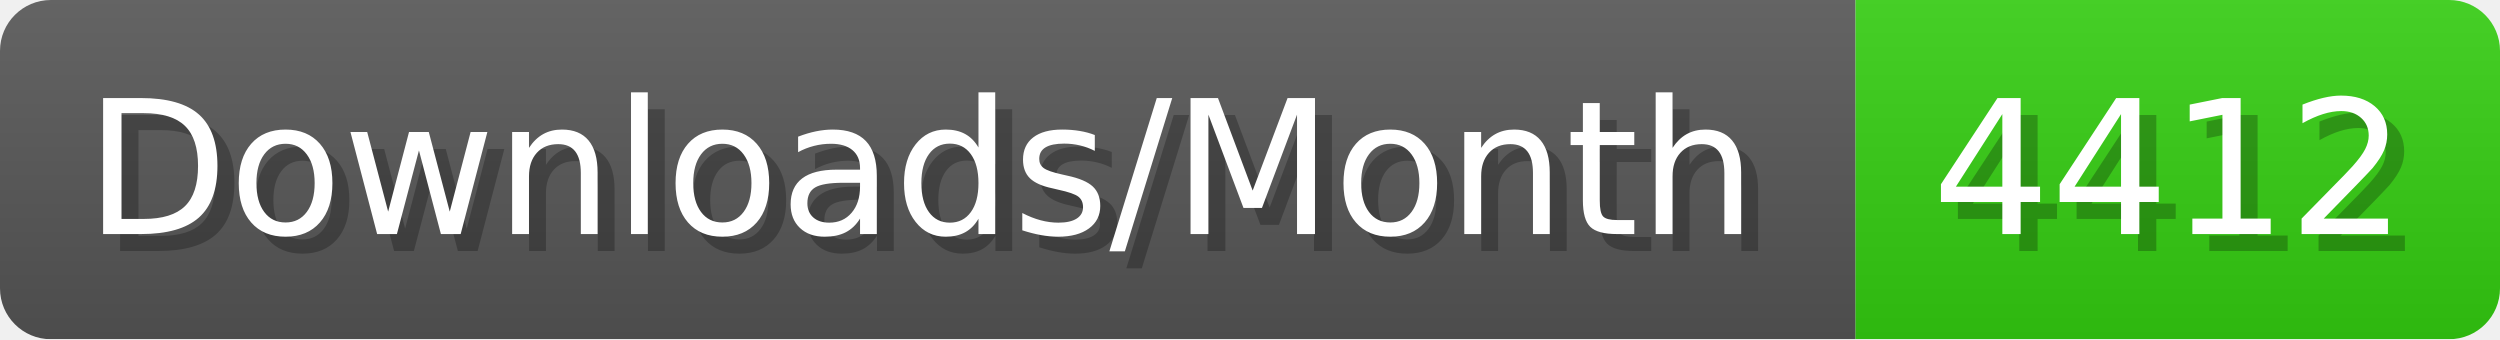
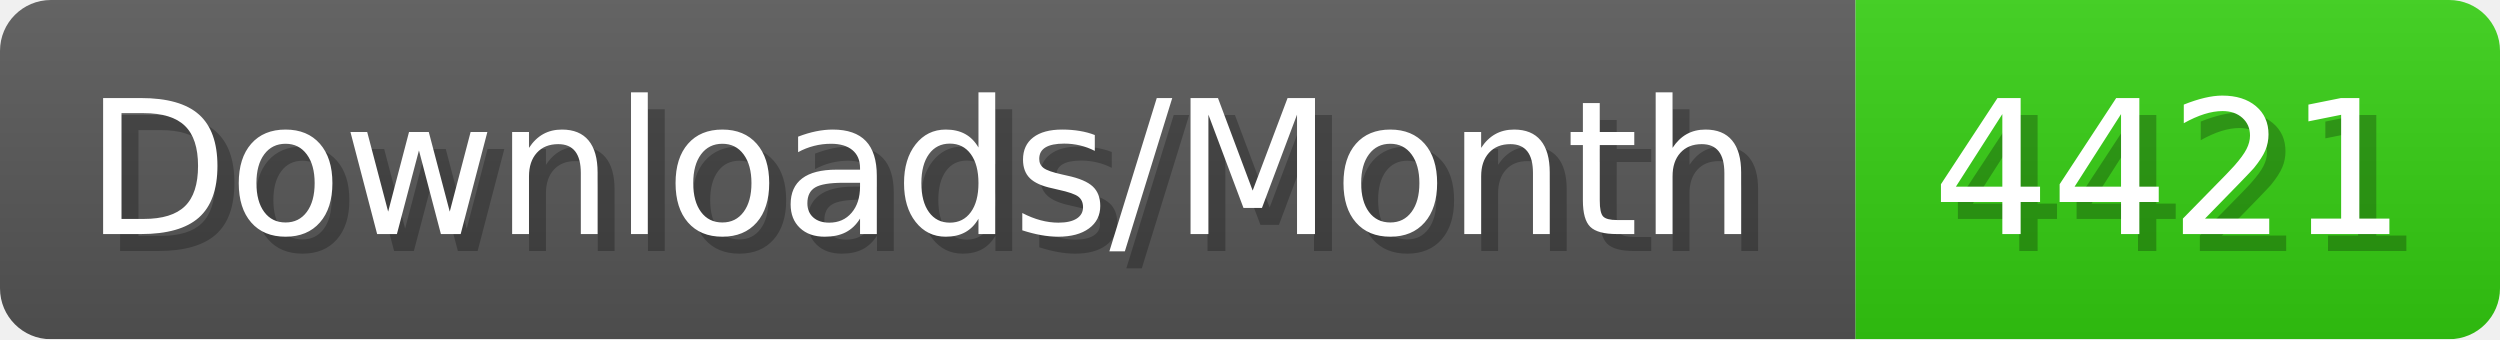
- <svg xmlns="http://www.w3.org/2000/svg" width="147.4" height="20" viewBox="0 0 1474 200" role="img" aria-label="Downloads/Month: 4412">
+ <svg xmlns="http://www.w3.org/2000/svg" width="147.4" height="20" viewBox="0 0 1474 200" role="img" aria-label="Downloads/Month: 4421">
  <linearGradient id="YlXUI" x2="0" y2="100%">
    <stop offset="0" stop-opacity=".1" stop-color="#EEE" />
    <stop offset="1" stop-opacity=".1" />
  </linearGradient>
  <mask id="JHhop">
    <rect width="1474" height="200" rx="30" fill="#FFF" />
  </mask>
  <g mask="url(#JHhop)">
    <rect width="1094" height="200" fill="#555" />
    <rect width="380" height="200" fill="#3C1" x="1094" />
    <rect width="1474" height="200" fill="url(#YlXUI)" />
  </g>
  <g aria-hidden="true" fill="#fff" text-anchor="start" font-family="Verdana,DejaVu Sans,sans-serif" font-size="110">
    <text x="60" y="148" textLength="994" fill="#000" opacity="0.25">Downloads/Month</text>
    <text x="50" y="138" textLength="994">Downloads/Month</text>
-     <text x="1149" y="148" textLength="280" fill="#000" opacity="0.25">4412</text>
-     <text x="1139" y="138" textLength="280">4412</text>
+     <text x="1149" y="148" textLength="280" fill="#000" opacity="0.25">4421</text>
+     <text x="1139" y="138" textLength="280">4421</text>
  </g>
</svg>
